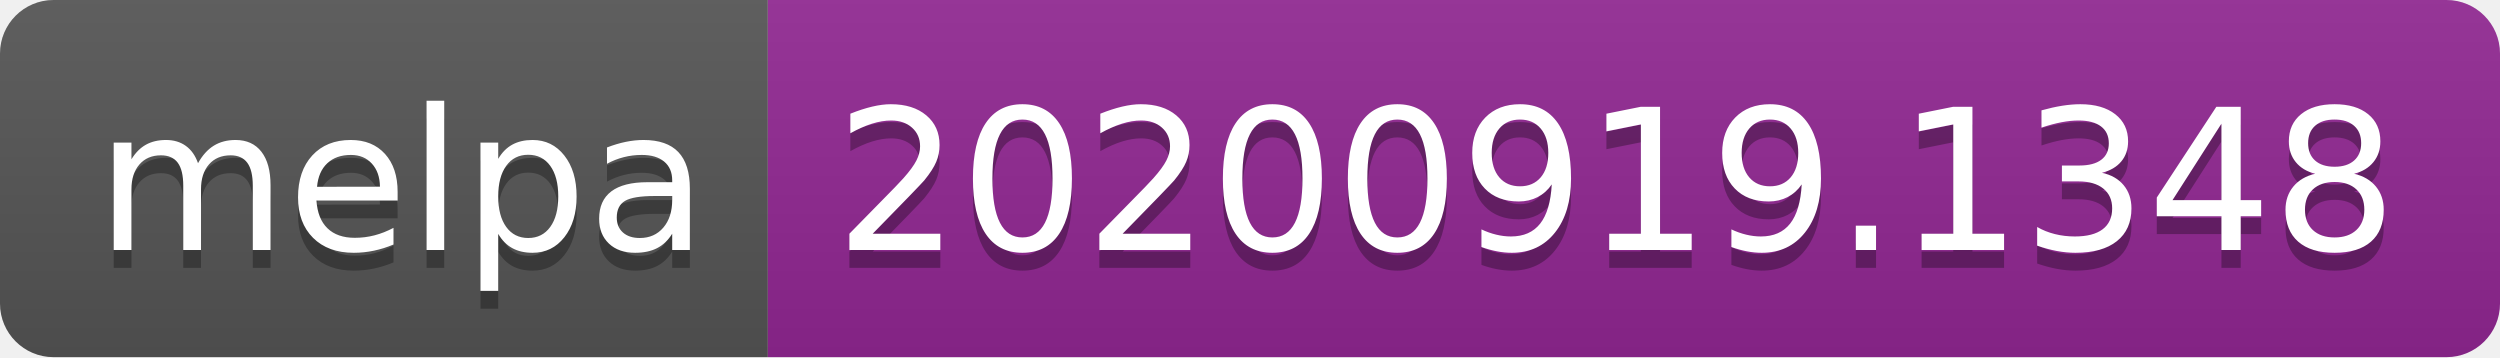
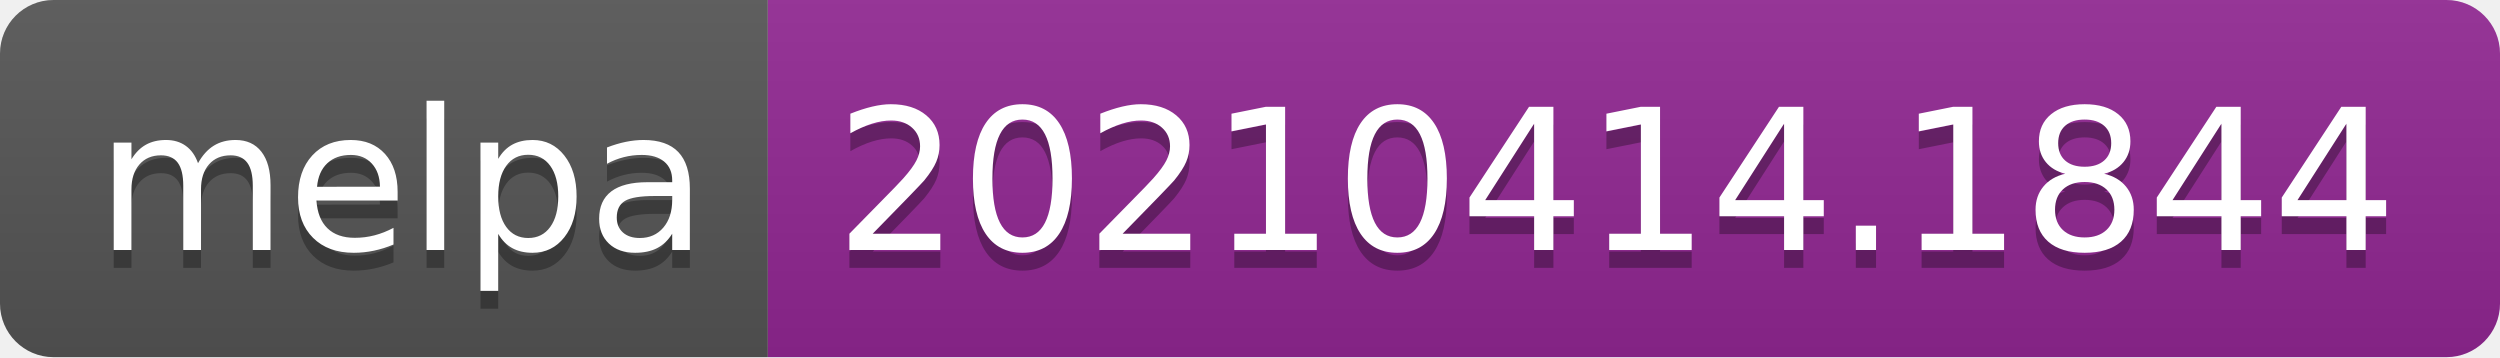
- <svg xmlns="http://www.w3.org/2000/svg" width="140" height="20" role="img" aria-label="melpa: 20200919.1348">
+ <svg xmlns="http://www.w3.org/2000/svg" width="140" height="20" role="img" aria-label="melpa: 20210414.1844">
  <linearGradient id="s" x2="0" y2="100%">
    <stop offset="0" stop-color="#bbb" stop-opacity=".1" />
    <stop offset="1" stop-opacity=".1" />
  </linearGradient>
  <clipPath id="r">
    <rect width="140" height="20" rx="3" fill="#fff" />
  </clipPath>
  <g clip-path="url(#r)">
    <rect width="43" height="20" fill="#555" />
    <rect x="43" width="97" height="20" fill="#922793" />
    <rect width="140" height="20" fill="url(#s)" />
  </g>
  <g fill="#fff" text-anchor="middle" font-family="Verdana,Geneva,DejaVu Sans,sans-serif" text-rendering="geometricPrecision" font-size="110">
    <text aria-hidden="true" x="225" y="150" fill="#010101" fill-opacity=".3" transform="scale(.1)" textLength="330">melpa</text>
    <text x="225" y="140" transform="scale(.1)" fill="#fff" textLength="330">melpa</text>
-     <text aria-hidden="true" x="905" y="150" fill="#010101" fill-opacity=".3" transform="scale(.1)" textLength="870">20200919.1348</text>
-     <text x="905" y="140" transform="scale(.1)" fill="#fff" textLength="870">20200919.1348</text>
+     <text aria-hidden="true" x="905" y="150" fill="#010101" fill-opacity=".3" transform="scale(.1)" textLength="870">20210414.1844</text>
+     <text x="905" y="140" transform="scale(.1)" fill="#fff" textLength="870">20210414.1844</text>
  </g>
</svg>
